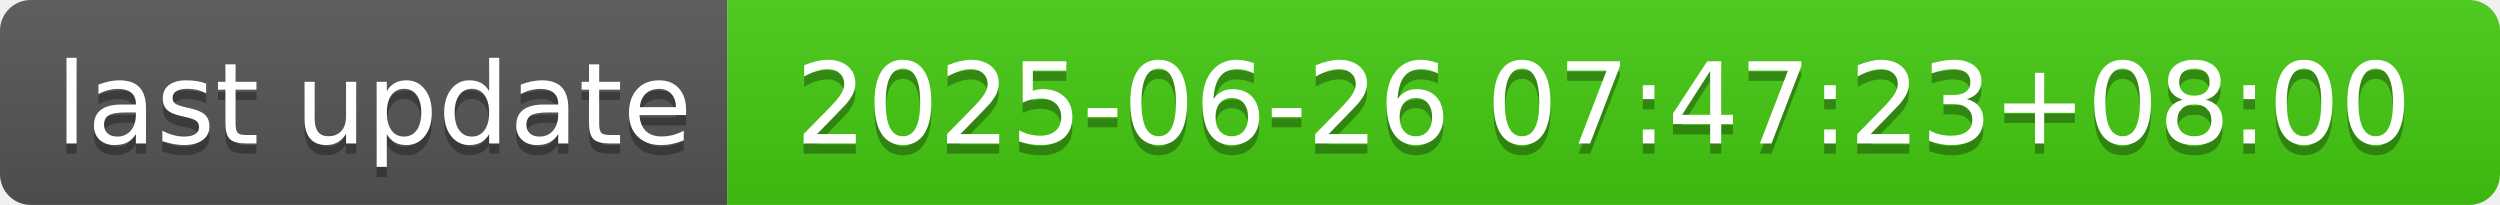
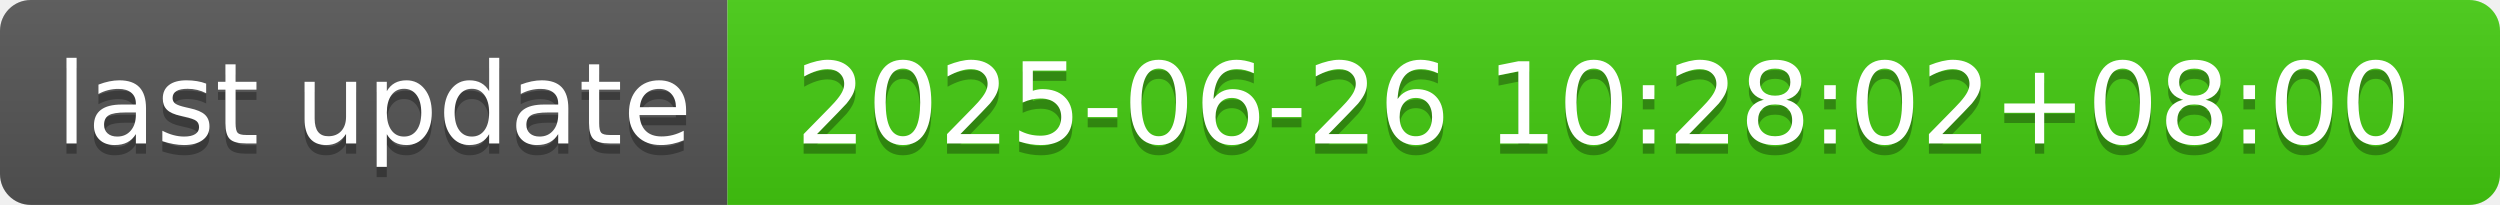
- <svg xmlns="http://www.w3.org/2000/svg" width="244" height="20" role="img" aria-label="last update: 2025-06-26 07:47:23+08:00">
+ <svg xmlns="http://www.w3.org/2000/svg" width="244" height="20" role="img" aria-label="last update: 2025-06-26 10:28:02+08:00">
  <linearGradient id="s" x2="0" y2="100%">
    <stop offset="0" stop-color="#bbb" stop-opacity=".1" />
    <stop offset="1" stop-opacity=".1" />
  </linearGradient>
  <clipPath id="r">
    <rect width="244" height="20" rx="3" fill="#fff" />
  </clipPath>
  <g clip-path="url(#r)">
    <rect width="71" height="20" fill="#555" />
    <rect x="71" width="173" height="20" fill="#4c1" />
    <rect width="244" height="20" fill="url(#s)" />
  </g>
  <g fill="#fff" text-anchor="middle" font-family="Verdana,Geneva,DejaVu Sans,sans-serif" text-rendering="geometricPrecision" font-size="110">
    <text aria-hidden="true" x="365" y="150" fill="#010101" fill-opacity=".3" transform="scale(.1)" textLength="610">last update</text>
    <text x="365" y="140" transform="scale(.1)" fill="#fff" textLength="610">last update</text>
-     <text aria-hidden="true" x="1565" y="150" fill="#010101" fill-opacity=".3" transform="scale(.1)" textLength="1630">2025-06-26 07:47:23+08:00</text>
-     <text x="1565" y="140" transform="scale(.1)" fill="#fff" textLength="1630">2025-06-26 07:47:23+08:00</text>
+     <text aria-hidden="true" x="1565" y="150" fill="#010101" fill-opacity=".3" transform="scale(.1)" textLength="1630">2025-06-26 10:28:02+08:00</text>
+     <text x="1565" y="140" transform="scale(.1)" fill="#fff" textLength="1630">2025-06-26 10:28:02+08:00</text>
  </g>
</svg>
